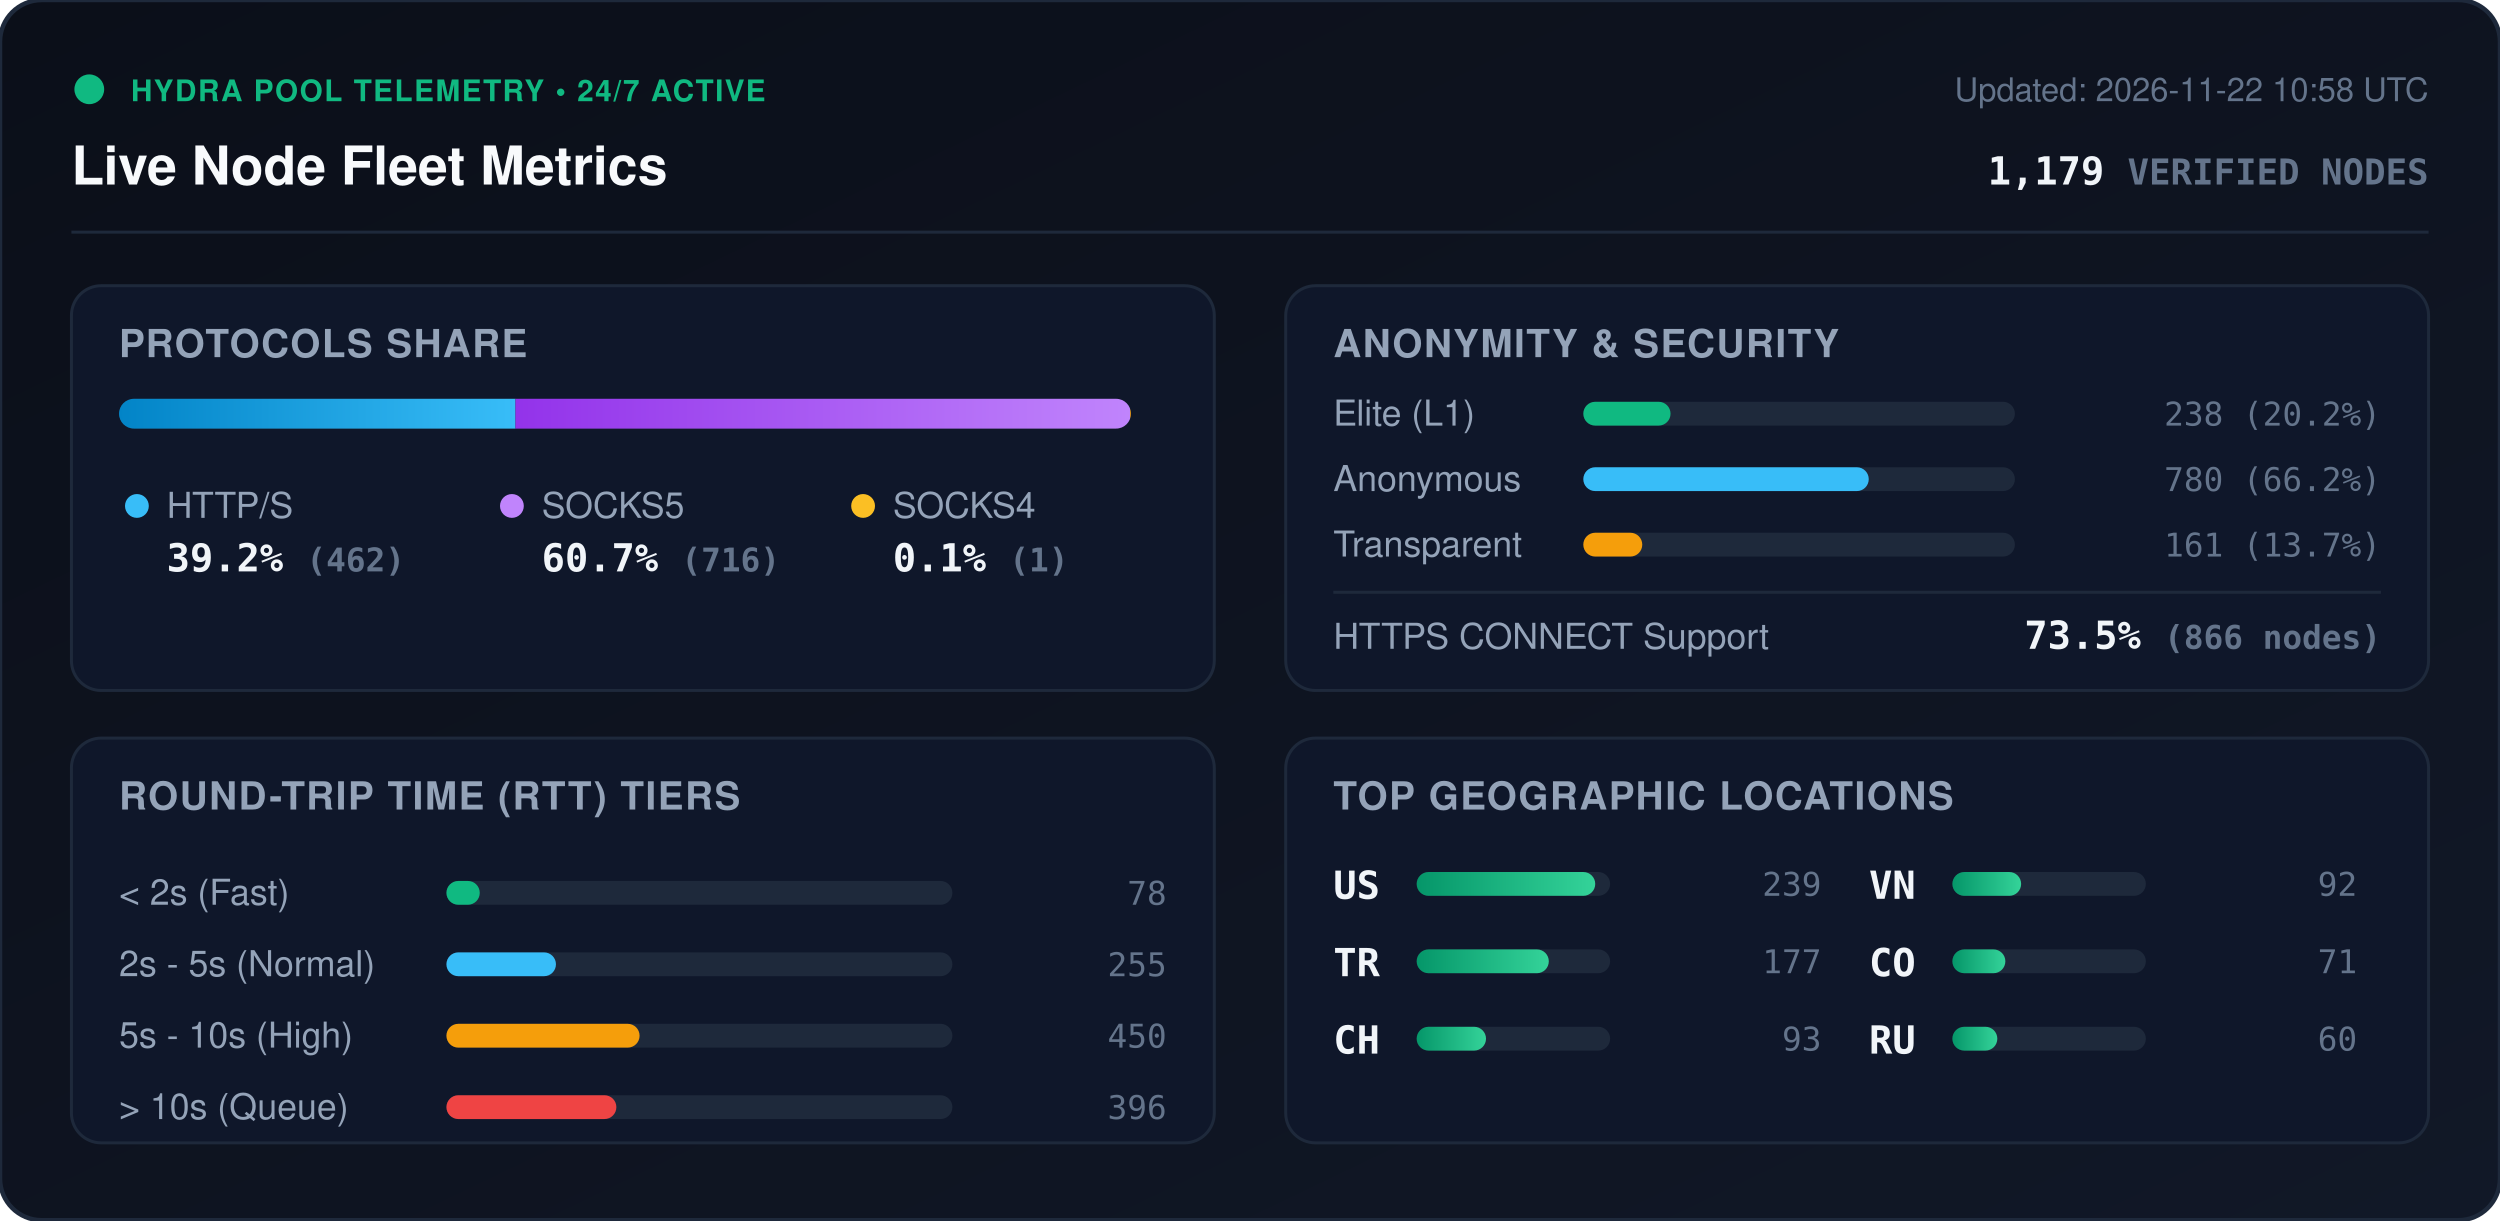
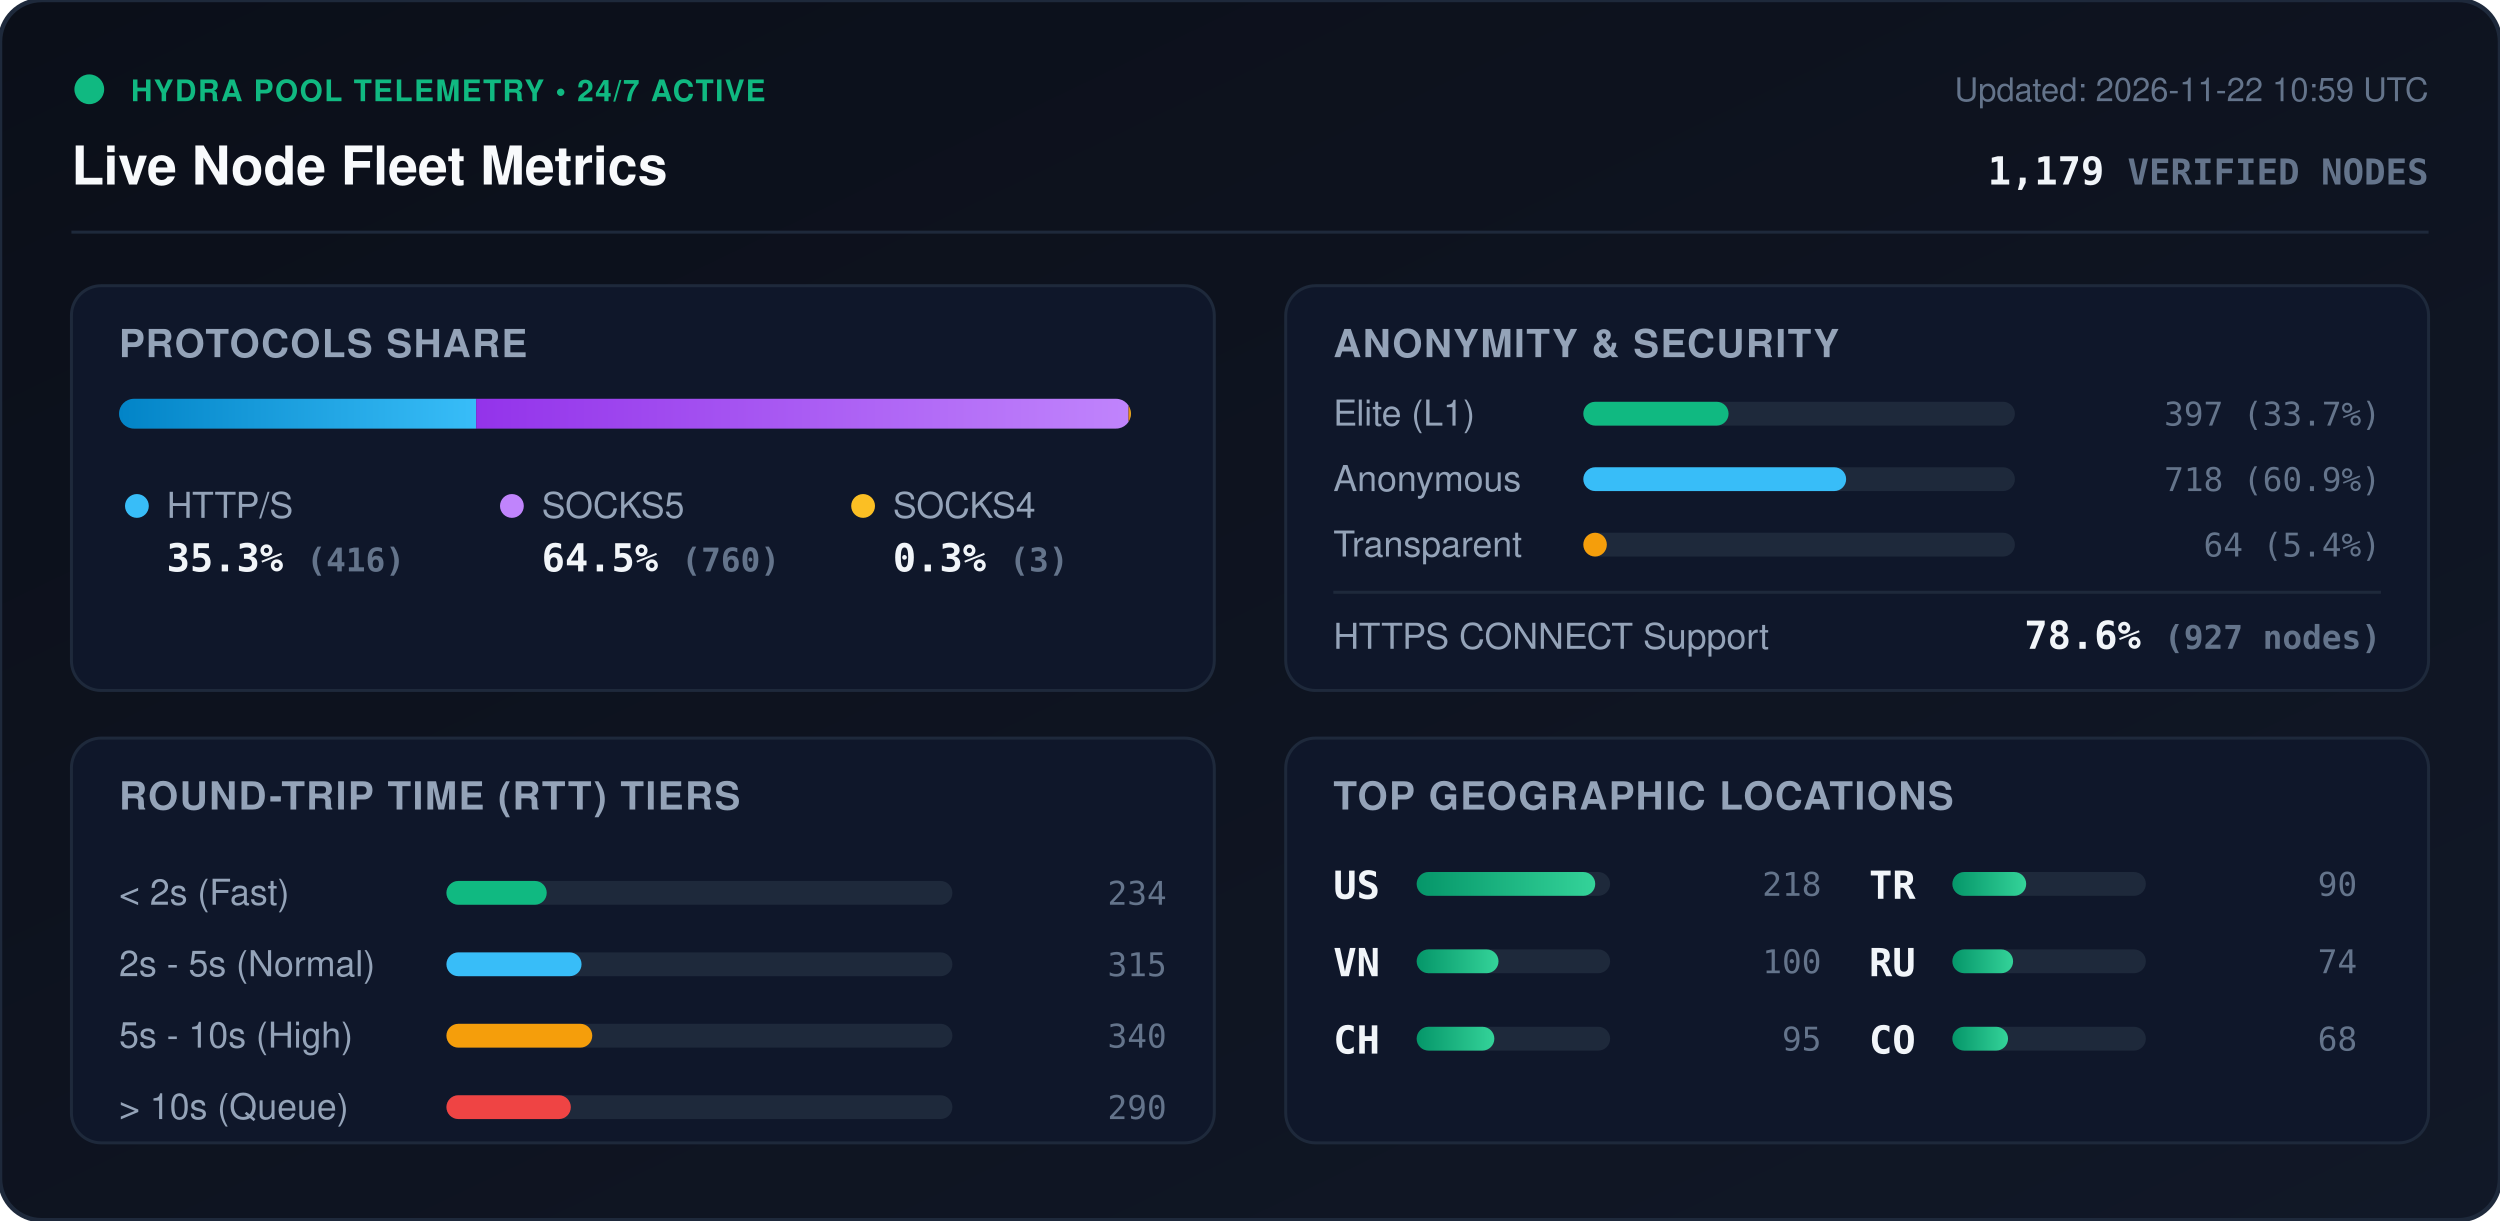
<svg xmlns="http://www.w3.org/2000/svg" viewBox="0 0 840 410" width="840" height="410" style="max-width: 100%; height: auto;">
  <defs>
    <linearGradient id="bg" x1="0%" y1="0%" x2="100%" y2="100%">
      <stop offset="0%" stop-color="#0b0f19" />
      <stop offset="100%" stop-color="#111827" />
    </linearGradient>
    <linearGradient id="bar-http" x1="0%" y1="0%" x2="100%" y2="0%">
      <stop offset="0%" stop-color="#0284c7" />
      <stop offset="100%" stop-color="#38bdf8" />
    </linearGradient>
    <linearGradient id="bar-socks5" x1="0%" y1="0%" x2="100%" y2="0%">
      <stop offset="0%" stop-color="#9333ea" />
      <stop offset="100%" stop-color="#c084fc" />
    </linearGradient>
    <linearGradient id="bar-socks4" x1="0%" y1="0%" x2="100%" y2="0%">
      <stop offset="0%" stop-color="#d97706" />
      <stop offset="100%" stop-color="#fbbf24" />
    </linearGradient>
    <linearGradient id="bar-green" x1="0%" y1="0%" x2="100%" y2="0%">
      <stop offset="0%" stop-color="#059669" />
      <stop offset="100%" stop-color="#34d399" />
    </linearGradient>
    <clipPath id="prog-track-clip">
      <rect width="340.0" height="10" rx="5" />
    </clipPath>
    <style>
      .title { font: 700 18px -apple-system, BlinkMacSystemFont, 'Segoe UI', Helvetica, Arial, sans-serif; fill: #f8fafc; }
      .sub { font: 500 11px -apple-system, BlinkMacSystemFont, 'Segoe UI', Helvetica, Arial, sans-serif; fill: #64748b; }
      .section-hdr { font: 600 13px -apple-system, BlinkMacSystemFont, 'Segoe UI', Helvetica, Arial, sans-serif; fill: #94a3b8; letter-spacing: 0.5px; }
      .metric-val { font: 700 13px -apple-system, BlinkMacSystemFont, 'Segoe UI', Helvetica, Arial, sans-serif; fill: #f1f5f9; }
      .metric-lbl { font: 500 12px -apple-system, BlinkMacSystemFont, 'Segoe UI', Helvetica, Arial, sans-serif; fill: #94a3b8; }
      .badge-txt { font: 700 10px -apple-system, BlinkMacSystemFont, 'Segoe UI', Helvetica, Arial, sans-serif; fill: #10b981; letter-spacing: 0.5px; }
      .mono { font-family: ui-monospace, SFMono-Regular, Menlo, Monaco, Consolas, monospace; }
      .pulse { animation: beacon 2s infinite ease-in-out; }
      @keyframes beacon { 0%, 100% { opacity: 1; } 50% { opacity: 0.35; } }
    </style>
  </defs>
  <rect width="840" height="410" rx="14" fill="url(#bg)" stroke="#1e293b" stroke-width="1.5" />
  <g transform="translate(24, 24)">
    <circle cx="6" cy="6" r="5" fill="#10b981" class="pulse" />
    <text x="20" y="10" class="badge-txt">HYDRA POOL TELEMETRY • 24/7 ACTIVE</text>
    <text x="0" y="38" class="title">Live Node Fleet Metrics</text>
-     <text x="792" y="10" text-anchor="end" class="sub">Updated: 2026-11-22 10:58 UTC</text>
+     <text x="792" y="10" text-anchor="end" class="sub">Updated: 2026-11-22 10:59 UTC</text>
    <text x="792" y="38" text-anchor="end" class="metric-val mono" fill="#38bdf8">1,179 <tspan font-size="12" fill="#64748b">VERIFIED NODES</tspan>
    </text>
  </g>
  <line x1="24" y1="78" x2="816" y2="78" stroke="#1e293b" stroke-width="1" />
  <g transform="translate(24, 96)">
    <rect width="384" height="136" rx="10" fill="#0f172a" stroke="#1e293b" />
    <text x="16" y="24" class="section-hdr">PROTOCOLS SHARE</text>
    <g transform="translate(16, 38)">
      <rect width="340.0" height="10" rx="5" fill="#1e293b" />
      <g clip-path="url(#prog-track-clip)">
-         <rect x="0" width="133.2" height="10" fill="url(#bar-http)" />
-         <rect x="133.2" width="206.5" height="10" fill="url(#bar-socks5)" />
-         <rect x="339.7" width="0.3" height="10" fill="url(#bar-socks4)" />
+         <rect x="0" width="120.0" height="10" fill="url(#bar-http)" />
+         <rect x="120.0" width="219.2" height="10" fill="url(#bar-socks5)" />
+         <rect x="339.2" width="0.9" height="10" fill="url(#bar-socks4)" />
      </g>
    </g>
    <g transform="translate(16, 68)">
      <circle cx="6" cy="6" r="4" fill="#38bdf8" />
      <text x="16" y="10" class="metric-lbl">HTTP/S</text>
-       <text x="16" y="28" class="metric-val mono">39.2% <tspan font-size="11" fill="#64748b">(462)</tspan>
+       <text x="16" y="28" class="metric-val mono">35.3% <tspan font-size="11" fill="#64748b">(416)</tspan>
      </text>
      <circle cx="132" cy="6" r="4" fill="#c084fc" />
      <text x="142" y="10" class="metric-lbl">SOCKS5</text>
-       <text x="142" y="28" class="metric-val mono">60.7% <tspan font-size="11" fill="#64748b">(716)</tspan>
+       <text x="142" y="28" class="metric-val mono">64.5% <tspan font-size="11" fill="#64748b">(760)</tspan>
      </text>
      <circle cx="250" cy="6" r="4" fill="#fbbf24" />
      <text x="260" y="10" class="metric-lbl">SOCKS4</text>
-       <text x="260" y="28" class="metric-val mono">0.1% <tspan font-size="11" fill="#64748b">(1)</tspan>
+       <text x="260" y="28" class="metric-val mono">0.3% <tspan font-size="11" fill="#64748b">(3)</tspan>
      </text>
    </g>
  </g>
  <g transform="translate(432, 96)">
    <rect width="384" height="136" rx="10" fill="#0f172a" stroke="#1e293b" />
    <text x="16" y="24" class="section-hdr">ANONYMITY &amp; SECURITY</text>
    <text x="16" y="47" class="metric-lbl">Elite (L1)</text>
    <rect x="100" y="39" width="145.0" height="8" rx="4" fill="#1e293b" />
-     <rect x="100" y="39" width="29.3" height="8" rx="4" fill="#10b981" />
-     <text x="368" y="47" text-anchor="end" class="mono sub" fill="#e2e8f0">238 (20.2%)</text>
+     <rect x="100" y="39" width="48.8" height="8" rx="4" fill="#10b981" />
+     <text x="368" y="47" text-anchor="end" class="mono sub" fill="#e2e8f0">397 (33.7%)</text>
    <text x="16" y="69" class="metric-lbl">Anonymous</text>
    <rect x="100" y="61" width="145.0" height="8" rx="4" fill="#1e293b" />
-     <rect x="100" y="61" width="95.9" height="8" rx="4" fill="#38bdf8" />
-     <text x="368" y="69" text-anchor="end" class="mono sub" fill="#e2e8f0">780 (66.2%)</text>
+     <rect x="100" y="61" width="88.3" height="8" rx="4" fill="#38bdf8" />
+     <text x="368" y="69" text-anchor="end" class="mono sub" fill="#e2e8f0">718 (60.9%)</text>
    <text x="16" y="91" class="metric-lbl">Transparent</text>
    <rect x="100" y="83" width="145.0" height="8" rx="4" fill="#1e293b" />
-     <rect x="100" y="83" width="19.8" height="8" rx="4" fill="#f59e0b" />
-     <text x="368" y="91" text-anchor="end" class="mono sub" fill="#e2e8f0">161 (13.7%)</text>
+     <rect x="100" y="83" width="7.9" height="8" rx="4" fill="#f59e0b" />
+     <text x="368" y="91" text-anchor="end" class="mono sub" fill="#e2e8f0">64 (5.4%)</text>
    <line x1="16" y1="103" x2="368" y2="103" stroke="#1e293b" stroke-width="1" />
    <text x="16" y="122" class="metric-lbl">HTTPS CONNECT Support</text>
-     <text x="368" y="122" text-anchor="end" class="metric-val mono" fill="#34d399">73.5% <tspan font-size="11" fill="#64748b">(866 nodes)</tspan>
+     <text x="368" y="122" text-anchor="end" class="metric-val mono" fill="#34d399">78.6% <tspan font-size="11" fill="#64748b">(927 nodes)</tspan>
    </text>
  </g>
  <g transform="translate(24, 248)">
    <rect width="384" height="136" rx="10" fill="#0f172a" stroke="#1e293b" />
    <text x="16" y="24" class="section-hdr">ROUND-TRIP TIME (RTT) TIERS</text>
    <g transform="translate(16, 42)">
      <text x="0" y="14" class="metric-lbl">&lt; 2s (Fast)</text>
      <rect x="110" y="6" width="170" height="8" rx="4" fill="#1e293b" />
-       <rect x="110" y="6" width="11.2" height="8" rx="4" fill="#10b981" />
-       <text x="352" y="14" text-anchor="end" class="mono sub">78</text>
+       <rect x="110" y="6" width="33.7" height="8" rx="4" fill="#10b981" />
+       <text x="352" y="14" text-anchor="end" class="mono sub">234</text>
      <text x="0" y="38" class="metric-lbl">2s - 5s (Normal)</text>
      <rect x="110" y="30" width="170" height="8" rx="4" fill="#1e293b" />
-       <rect x="110" y="30" width="36.8" height="8" rx="4" fill="#38bdf8" />
-       <text x="352" y="38" text-anchor="end" class="mono sub">255</text>
+       <rect x="110" y="30" width="45.4" height="8" rx="4" fill="#38bdf8" />
+       <text x="352" y="38" text-anchor="end" class="mono sub">315</text>
      <text x="0" y="62" class="metric-lbl">5s - 10s (High)</text>
      <rect x="110" y="54" width="170" height="8" rx="4" fill="#1e293b" />
-       <rect x="110" y="54" width="64.9" height="8" rx="4" fill="#f59e0b" />
-       <text x="352" y="62" text-anchor="end" class="mono sub">450</text>
+       <rect x="110" y="54" width="49.0" height="8" rx="4" fill="#f59e0b" />
+       <text x="352" y="62" text-anchor="end" class="mono sub">340</text>
      <text x="0" y="86" class="metric-lbl">&gt; 10s (Queue)</text>
      <rect x="110" y="78" width="170" height="8" rx="4" fill="#1e293b" />
-       <rect x="110" y="78" width="57.1" height="8" rx="4" fill="#ef4444" />
-       <text x="352" y="86" text-anchor="end" class="mono sub">396</text>
+       <rect x="110" y="78" width="41.8" height="8" rx="4" fill="#ef4444" />
+       <text x="352" y="86" text-anchor="end" class="mono sub">290</text>
    </g>
  </g>
  <g transform="translate(432, 248)">
    <rect width="384" height="136" rx="10" fill="#0f172a" stroke="#1e293b" />
    <text x="16" y="24" class="section-hdr">TOP GEOGRAPHIC LOCATIONS</text>
    <g transform="translate(16, 42)">
      <g transform="translate(0, 0)">
        <text x="0" y="12" class="mono metric-val" font-size="12">US</text>
        <rect x="28" y="3" width="65" height="8" rx="4" fill="#1e293b" />
        <rect x="28" y="3" width="60.0" height="8" rx="4" fill="url(#bar-green)" />
-         <text x="164" y="11" text-anchor="end" class="mono sub">239</text>
+         <text x="164" y="11" text-anchor="end" class="mono sub">218</text>
      </g>
      <g transform="translate(0, 26)">
-         <text x="0" y="12" class="mono metric-val" font-size="12">TR</text>
+         <text x="0" y="12" class="mono metric-val" font-size="12">VN</text>
        <rect x="28" y="3" width="65" height="8" rx="4" fill="#1e293b" />
-         <rect x="28" y="3" width="44.4" height="8" rx="4" fill="url(#bar-green)" />
-         <text x="164" y="11" text-anchor="end" class="mono sub">177</text>
+         <rect x="28" y="3" width="27.5" height="8" rx="4" fill="url(#bar-green)" />
+         <text x="164" y="11" text-anchor="end" class="mono sub">100</text>
      </g>
      <g transform="translate(0, 52)">
        <text x="0" y="12" class="mono metric-val" font-size="12">CH</text>
        <rect x="28" y="3" width="65" height="8" rx="4" fill="#1e293b" />
-         <rect x="28" y="3" width="23.3" height="8" rx="4" fill="url(#bar-green)" />
-         <text x="164" y="11" text-anchor="end" class="mono sub">93</text>
+         <rect x="28" y="3" width="26.1" height="8" rx="4" fill="url(#bar-green)" />
+         <text x="164" y="11" text-anchor="end" class="mono sub">95</text>
      </g>
      <g transform="translate(180, 0)">
-         <text x="0" y="12" class="mono metric-val" font-size="12">VN</text>
+         <text x="0" y="12" class="mono metric-val" font-size="12">TR</text>
        <rect x="28" y="3" width="65" height="8" rx="4" fill="#1e293b" />
-         <rect x="28" y="3" width="23.1" height="8" rx="4" fill="url(#bar-green)" />
-         <text x="164" y="11" text-anchor="end" class="mono sub">92</text>
+         <rect x="28" y="3" width="24.8" height="8" rx="4" fill="url(#bar-green)" />
+         <text x="164" y="11" text-anchor="end" class="mono sub">90</text>
      </g>
      <g transform="translate(180, 26)">
+         <text x="0" y="12" class="mono metric-val" font-size="12">RU</text>
+         <rect x="28" y="3" width="65" height="8" rx="4" fill="#1e293b" />
+         <rect x="28" y="3" width="20.4" height="8" rx="4" fill="url(#bar-green)" />
+         <text x="164" y="11" text-anchor="end" class="mono sub">74</text>
+       </g>
+       <g transform="translate(180, 52)">
        <text x="0" y="12" class="mono metric-val" font-size="12">CO</text>
        <rect x="28" y="3" width="65" height="8" rx="4" fill="#1e293b" />
-         <rect x="28" y="3" width="17.8" height="8" rx="4" fill="url(#bar-green)" />
-         <text x="164" y="11" text-anchor="end" class="mono sub">71</text>
-       </g>
-       <g transform="translate(180, 52)">
-         <text x="0" y="12" class="mono metric-val" font-size="12">RU</text>
-         <rect x="28" y="3" width="65" height="8" rx="4" fill="#1e293b" />
-         <rect x="28" y="3" width="15.1" height="8" rx="4" fill="url(#bar-green)" />
-         <text x="164" y="11" text-anchor="end" class="mono sub">60</text>
+         <rect x="28" y="3" width="18.7" height="8" rx="4" fill="url(#bar-green)" />
+         <text x="164" y="11" text-anchor="end" class="mono sub">68</text>
      </g>
    </g>
  </g>
</svg>
